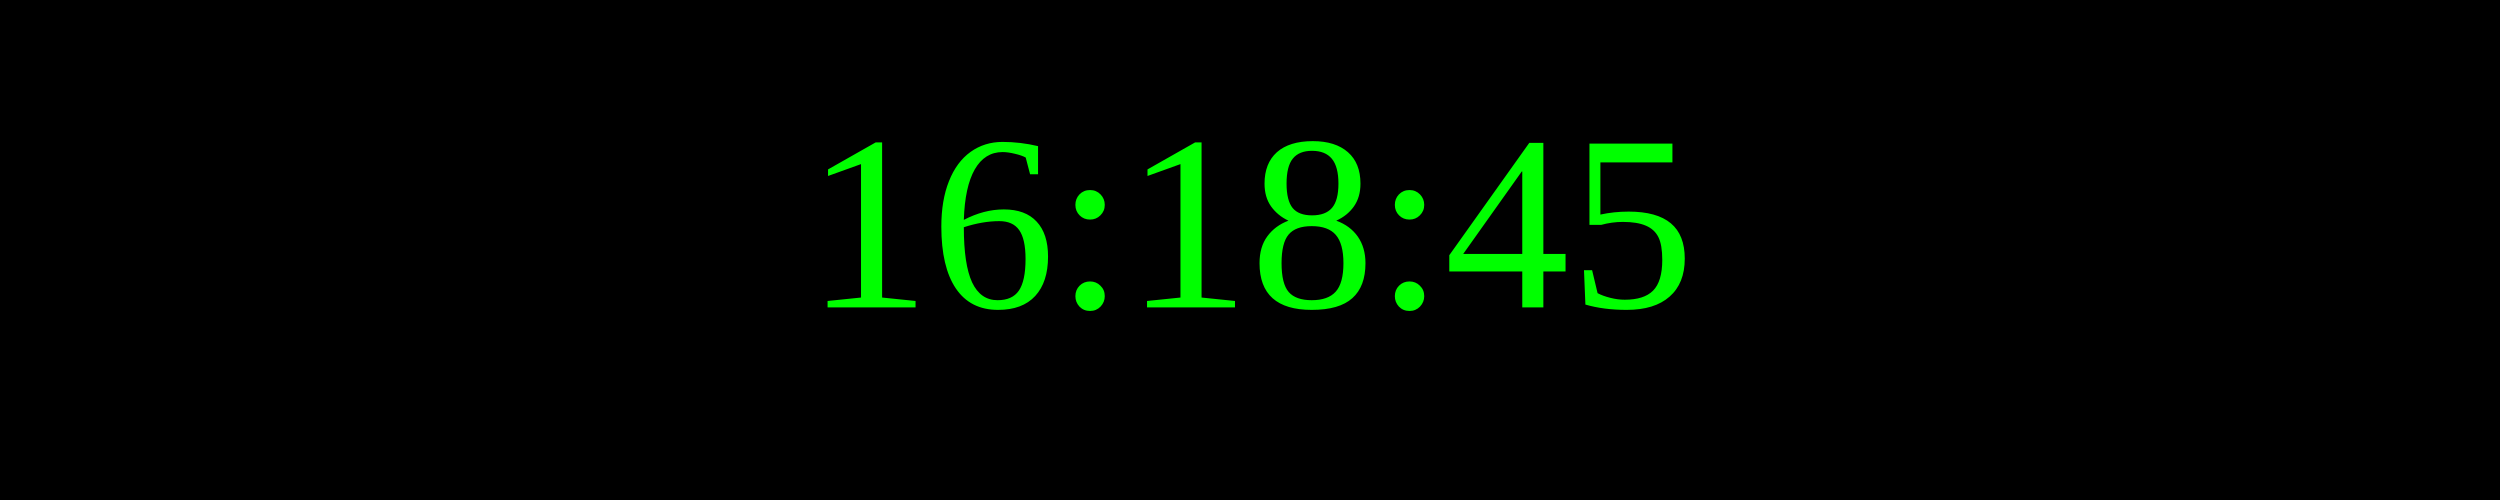
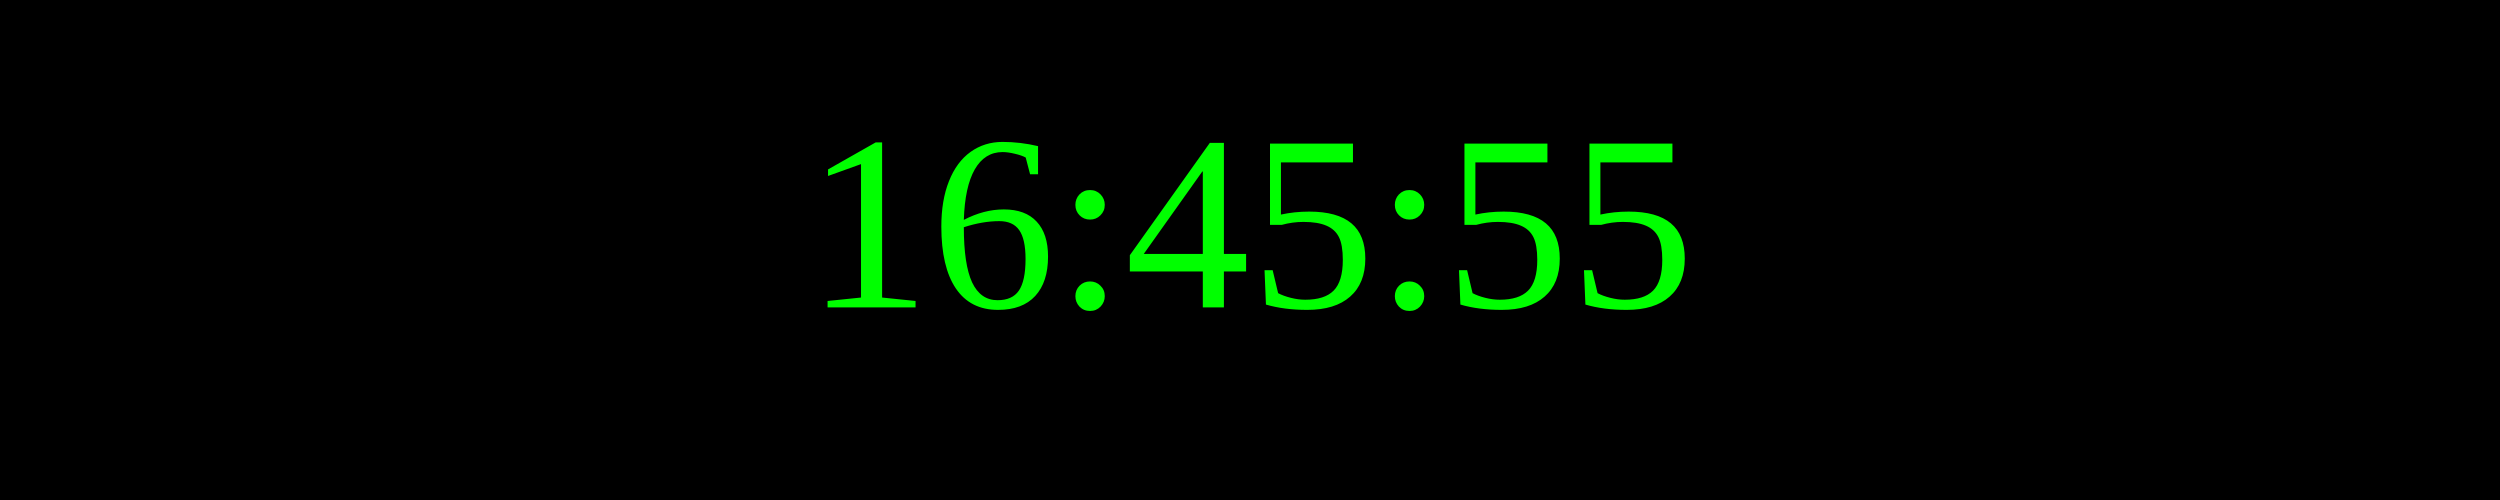
<svg xmlns="http://www.w3.org/2000/svg" width="250" height="50">
  <rect width="100%" height="100%" fill="black" />
  <text x="50%" y="50%" font-size="25" fill="lime" text-anchor="middle" dominant-baseline="middle">
- 16:18:45
+ 16:45:55
</text>
</svg>
